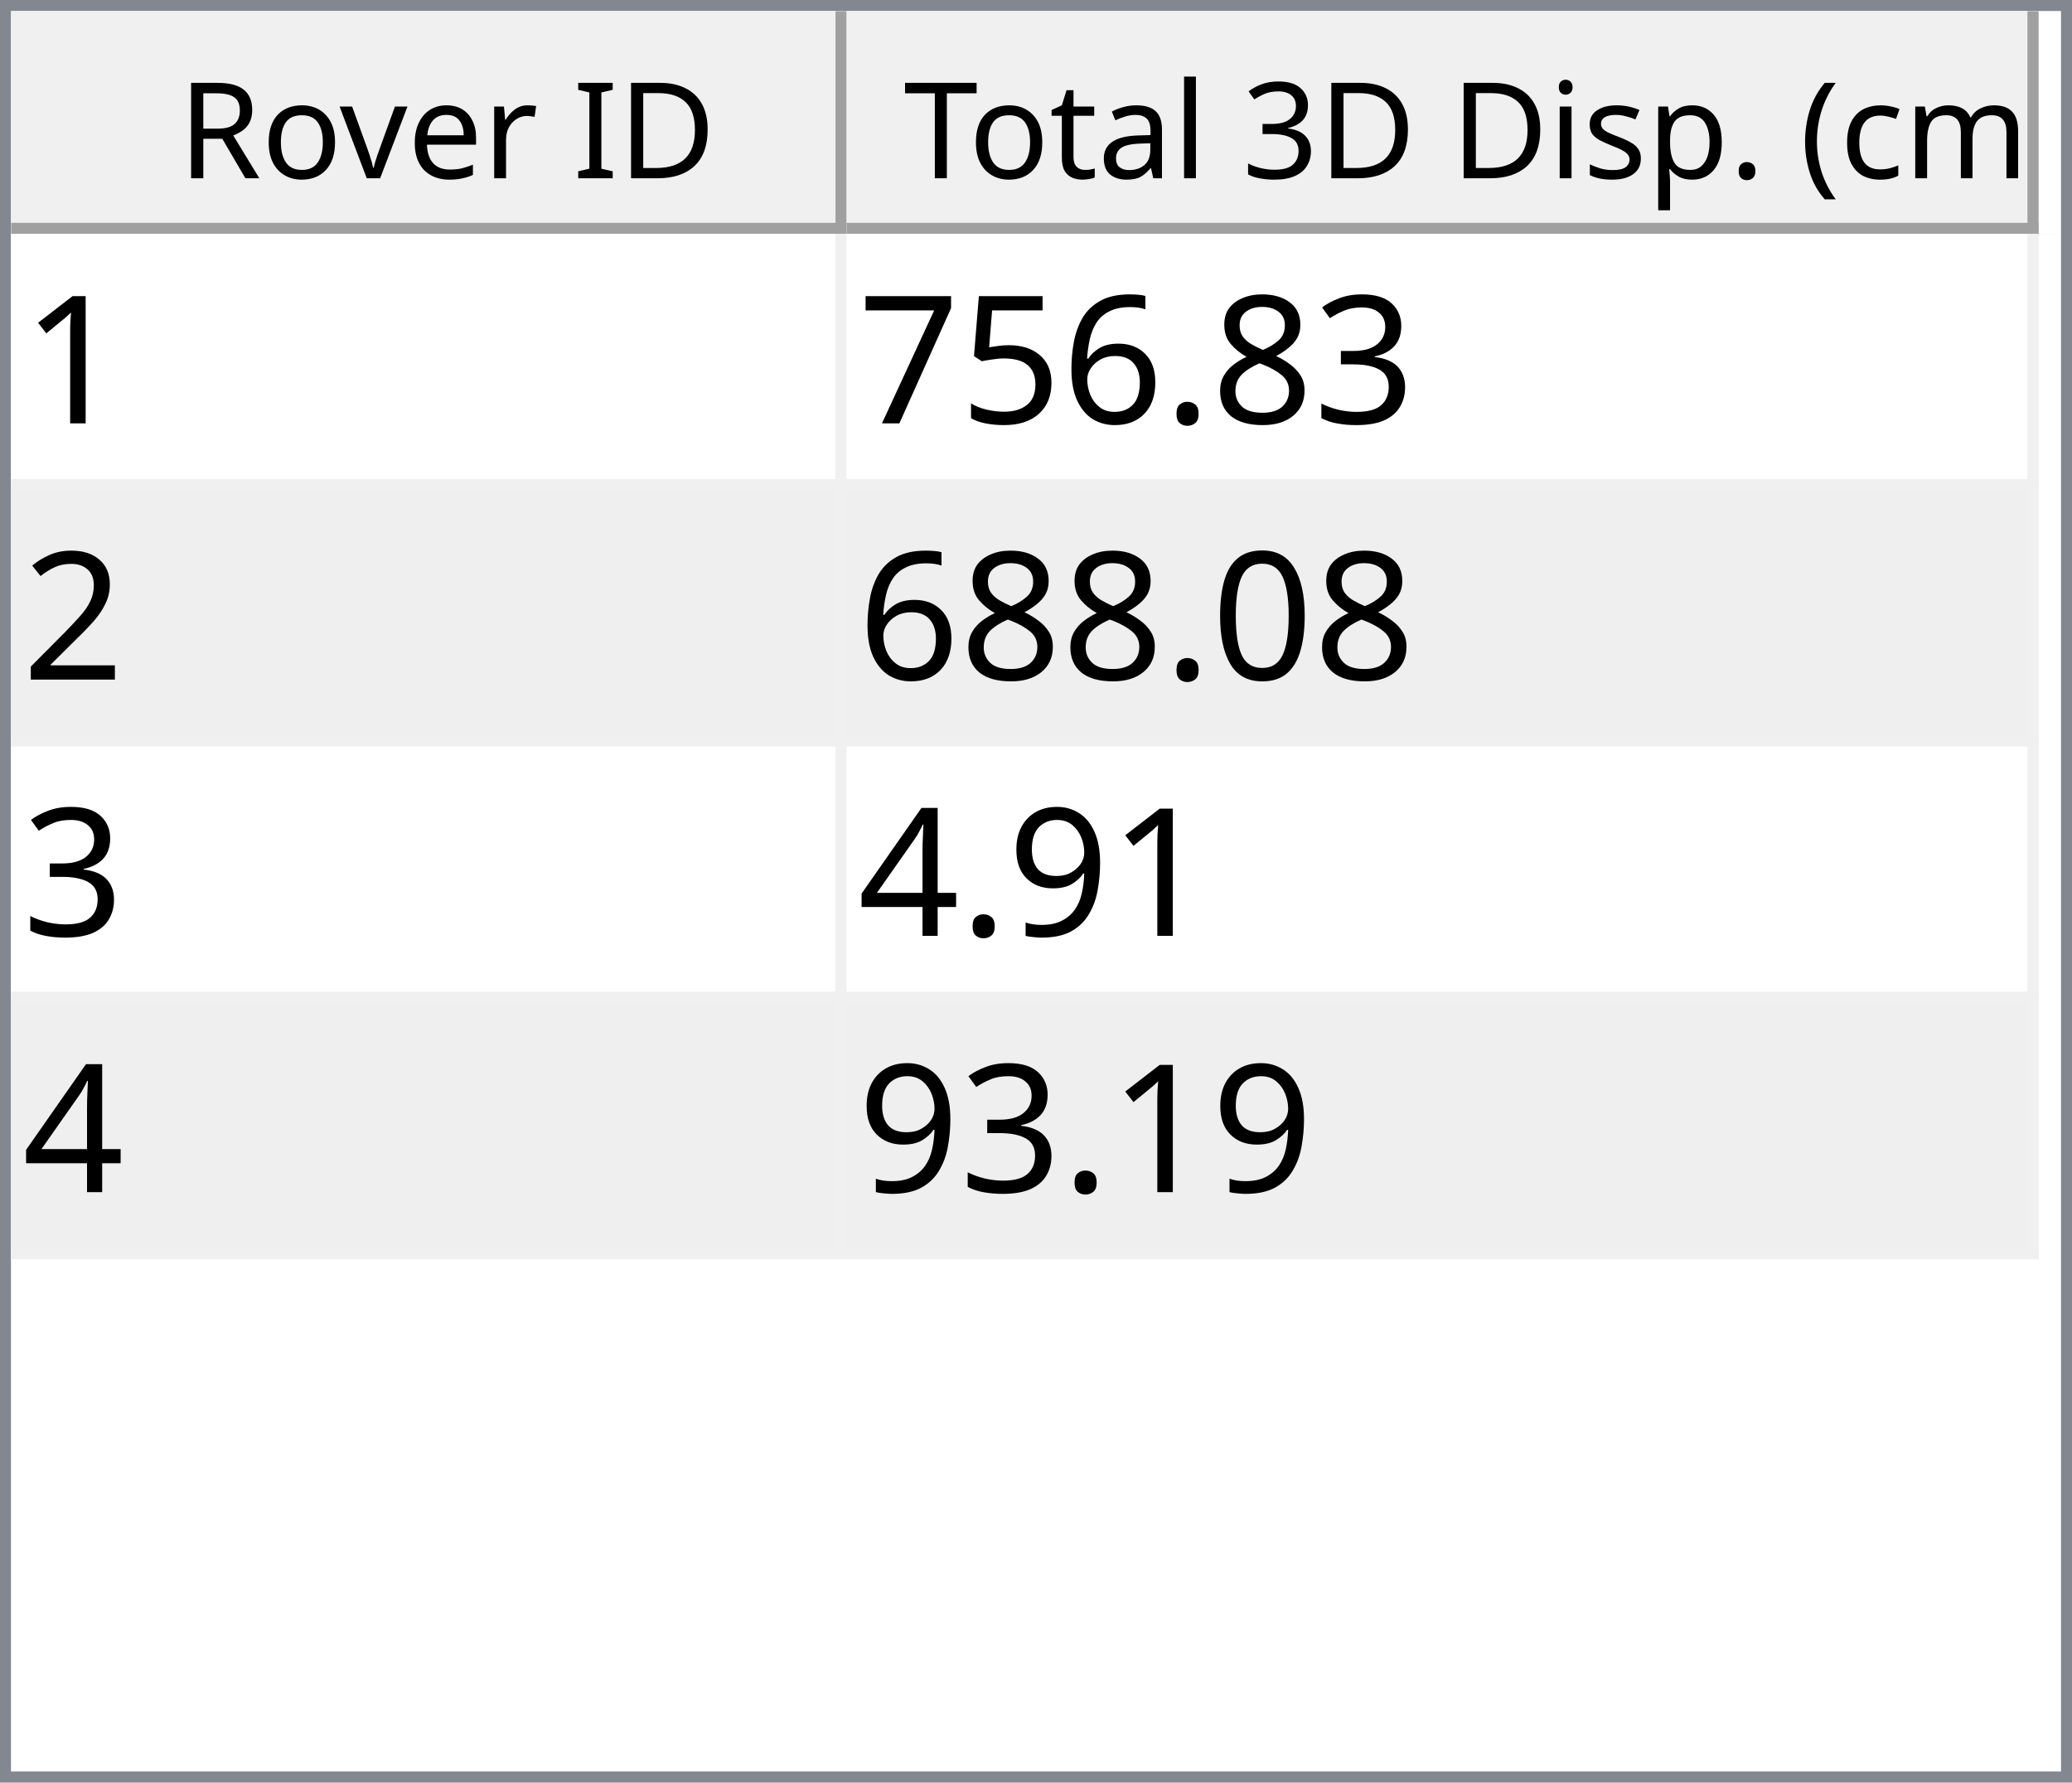
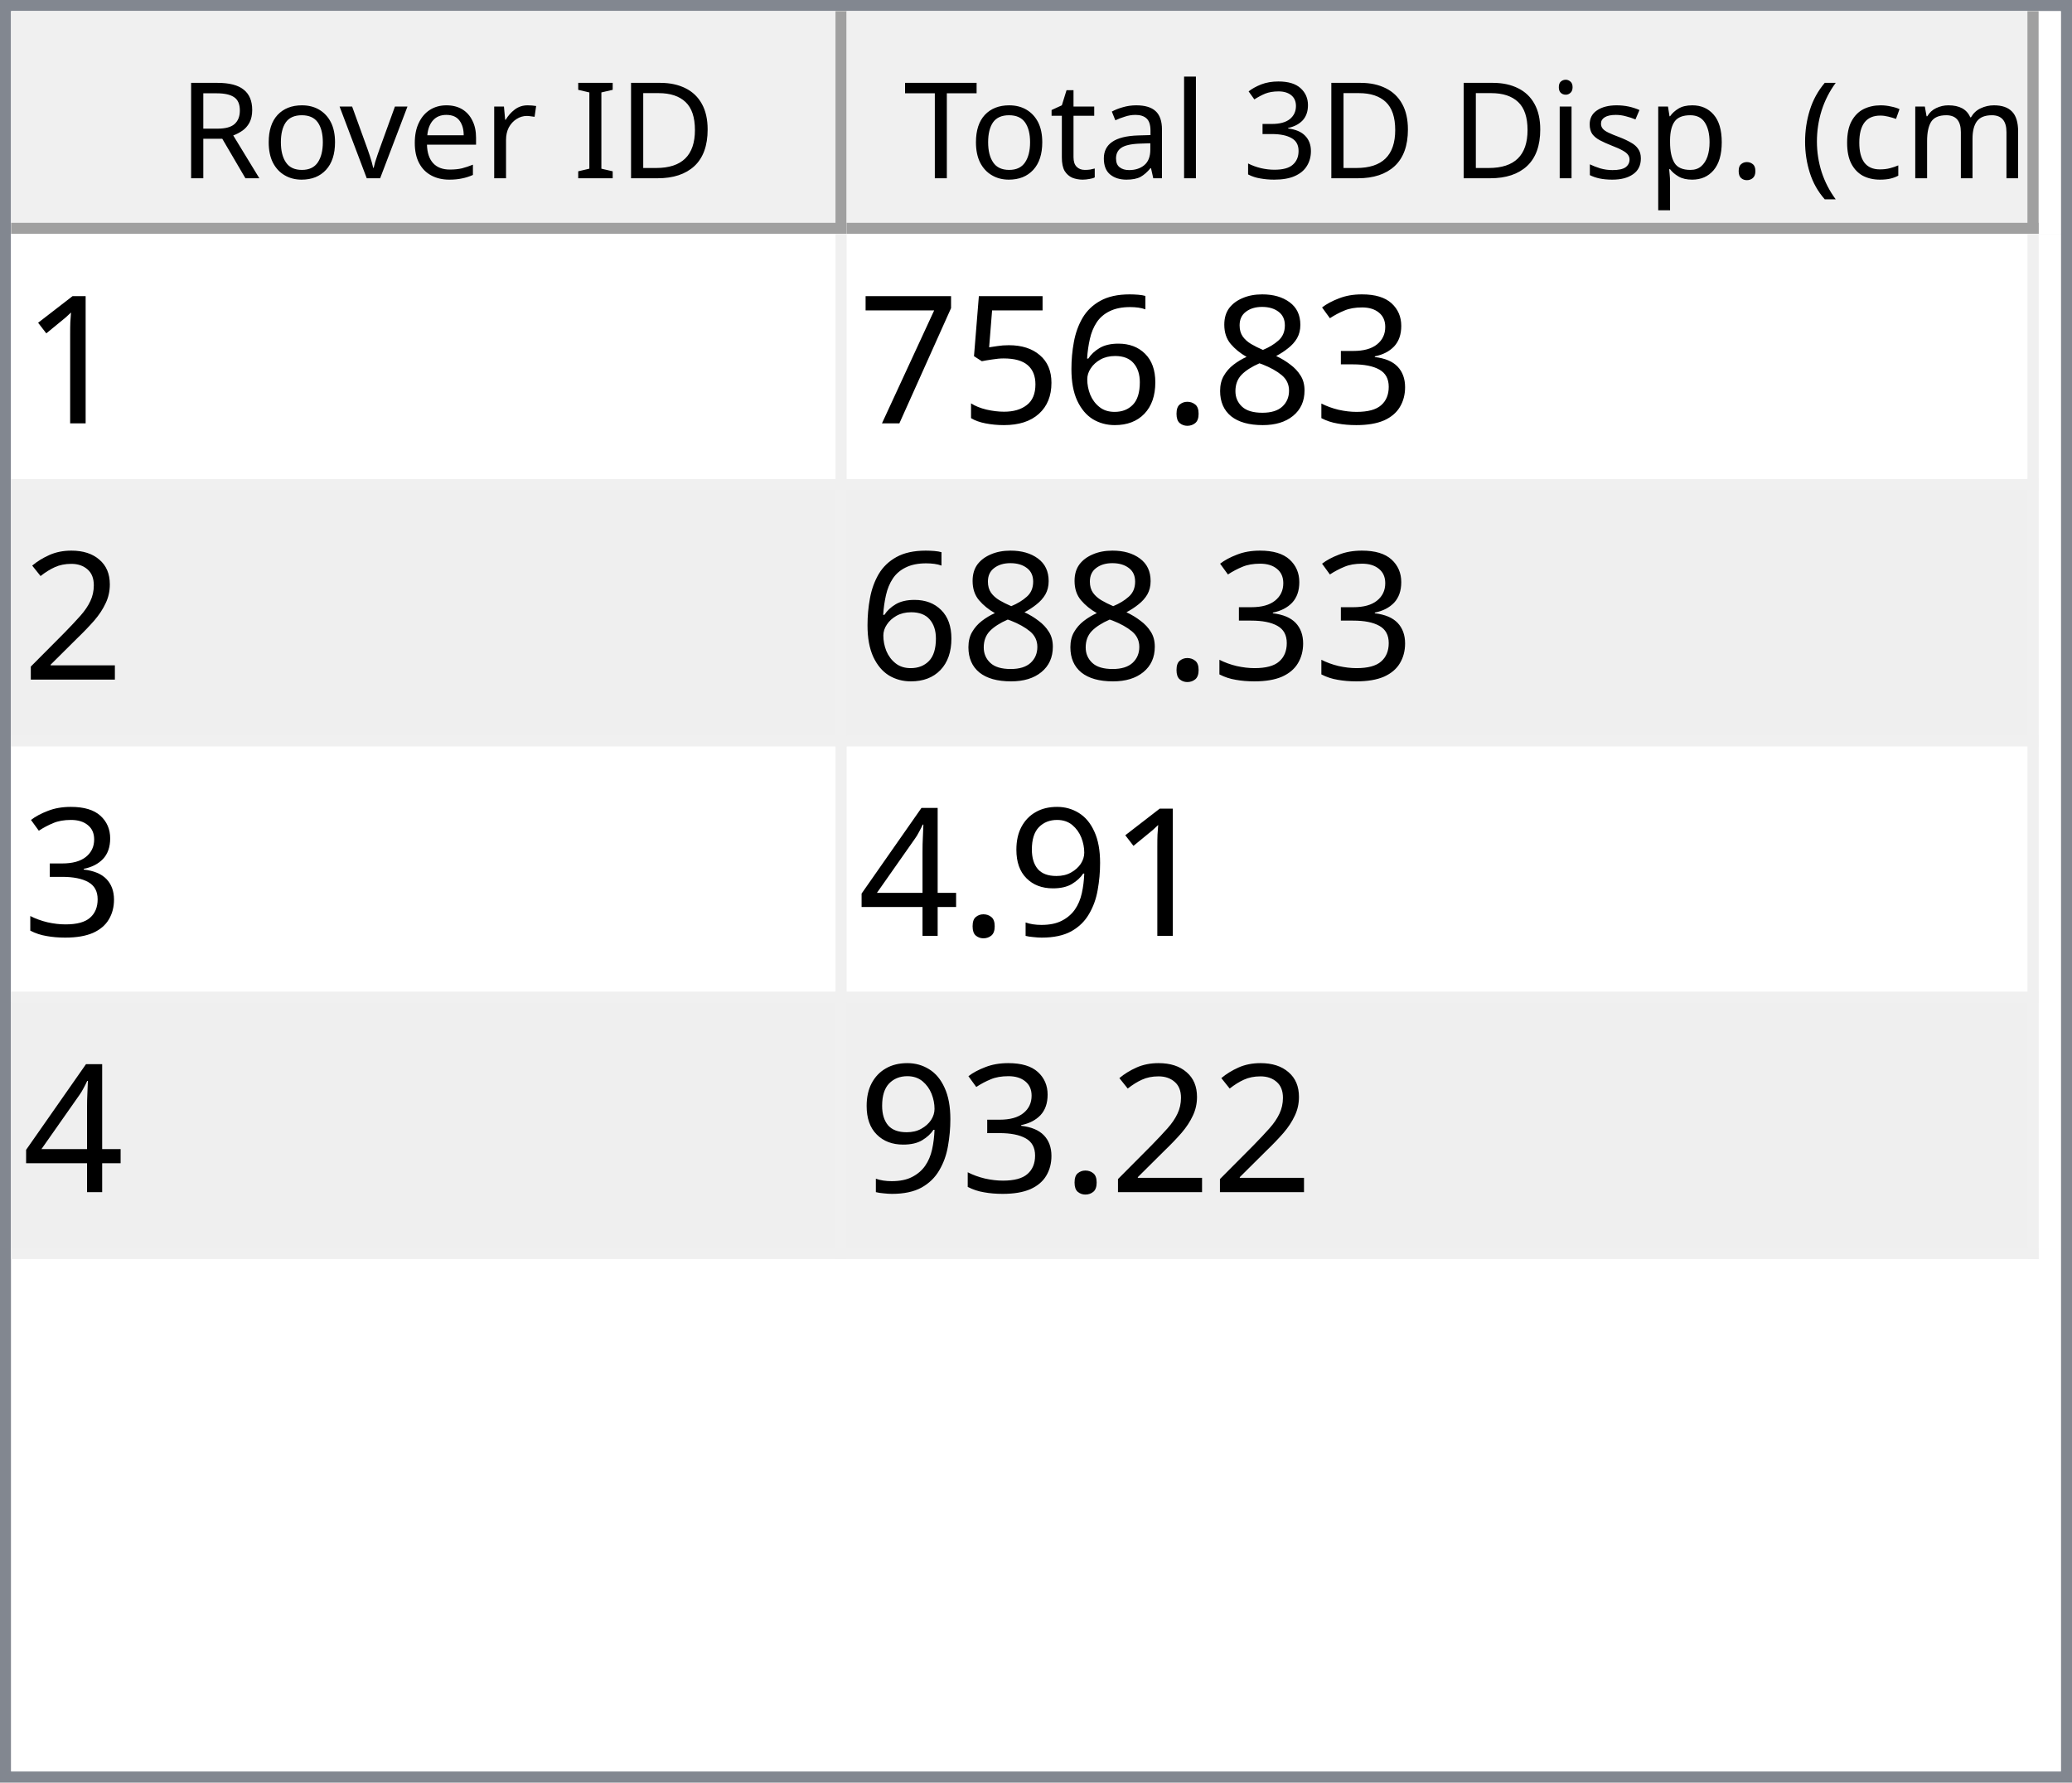
<svg xmlns="http://www.w3.org/2000/svg" style="fill-opacity:1; color-rendering:auto; color-interpolation:auto; text-rendering:auto; stroke:black; stroke-linecap:square; stroke-miterlimit:10; shape-rendering:auto; stroke-opacity:1; fill:black; stroke-dasharray:none; font-weight:normal; stroke-width:1; font-family:'Dialog'; font-style:normal; stroke-linejoin:miter; font-size:12px; stroke-dashoffset:0; image-rendering:auto;" width="186" height="160">
  <defs id="genericDefs" />
  <g>
    <defs id="defs1">
      <clipPath clipPathUnits="userSpaceOnUse" id="clipPath1">
        <path d="M0 0 L186 0 L186 160 L0 160 L0 0 Z" />
      </clipPath>
      <clipPath clipPathUnits="userSpaceOnUse" id="clipPath2">
        <path d="M0 0 L0 160 L186 160 L186 0 Z" />
      </clipPath>
      <clipPath clipPathUnits="userSpaceOnUse" id="clipPath3">
        <path d="M0 0 L0 20 L184 20 L184 0 Z" />
      </clipPath>
      <clipPath clipPathUnits="userSpaceOnUse" id="clipPath4">
        <path d="M0 0 L0 20 L75 20 L75 0 Z" />
      </clipPath>
      <clipPath clipPathUnits="userSpaceOnUse" id="clipPath5">
        <path d="M1 1 L1 19 L74 19 L74 1 Z" />
      </clipPath>
      <clipPath clipPathUnits="userSpaceOnUse" id="clipPath6">
        <path d="M0 0 L0 18 L73 18 L73 0 Z" />
      </clipPath>
      <clipPath clipPathUnits="userSpaceOnUse" id="clipPath7">
        <path d="M-0.5 -0.5 L-0.5 19.5 L74.5 19.5 L74.5 -0.5 Z" />
      </clipPath>
      <clipPath clipPathUnits="userSpaceOnUse" id="clipPath8">
        <path d="M0 0 L0 20 L107 20 L107 0 Z" />
      </clipPath>
      <clipPath clipPathUnits="userSpaceOnUse" id="clipPath9">
        <path d="M1 1 L1 19 L106 19 L106 1 Z" />
      </clipPath>
      <clipPath clipPathUnits="userSpaceOnUse" id="clipPath10">
        <path d="M0 0 L0 18 L105 18 L105 0 Z" />
      </clipPath>
      <clipPath clipPathUnits="userSpaceOnUse" id="clipPath11">
        <path d="M-0.5 -0.5 L-0.5 19.5 L106.5 19.5 L106.5 -0.5 Z" />
      </clipPath>
      <clipPath clipPathUnits="userSpaceOnUse" id="clipPath12">
        <path d="M0 0 L0 138 L184 138 L184 0 Z" />
      </clipPath>
      <clipPath clipPathUnits="userSpaceOnUse" id="clipPath13">
        <path d="M0 0 L0 92 L182 92 L182 0 Z" />
      </clipPath>
      <clipPath clipPathUnits="userSpaceOnUse" id="clipPath14">
        <path d="M-0.5 -0.5 L-0.5 91.5 L181.5 91.5 L181.5 -0.5 Z" />
      </clipPath>
      <clipPath clipPathUnits="userSpaceOnUse" id="clipPath15">
        <path d="M0 0 L0 22 L74 22 L74 0 Z" />
      </clipPath>
      <clipPath clipPathUnits="userSpaceOnUse" id="clipPath16">
        <path d="M0 0 L0 22 L106 22 L106 0 Z" />
      </clipPath>
      <font horiz-adv-x="64.551" id="font1">
        <font-face ascent="107.91" descent="25.098" units-per-em="100" style="font-style:normal; font-family:Segoe UI; font-weight:normal;" />
        <missing-glyph horiz-adv-x="64.551" d="M8.109 0 L8.109 68.266 L56.453 68.266 L56.453 0 L8.109 0 ZM15.328 7.234 L49.219 7.234 L49.219 61.031 L15.328 61.031 L15.328 7.234 Z" />
        <glyph unicode="D" horiz-adv-x="70.117" d="M9.188 0 L9.188 70.016 L28.516 70.016 Q65.531 70.016 65.531 35.891 Q65.531 19.672 55.25 9.836 Q44.969 0 27.734 0 L9.188 0 ZM17.391 62.594 L17.391 7.422 L27.828 7.422 Q41.609 7.422 49.273 14.797 Q56.938 22.172 56.938 35.688 Q56.938 62.594 28.328 62.594 L17.391 62.594 Z" />
        <glyph unicode="I" horiz-adv-x="26.611" d="M17.391 0 L9.188 0 L9.188 70.016 L17.391 70.016 L17.391 0 Z" />
        <glyph unicode=" " horiz-adv-x="27.393" d="" />
        <glyph unicode="r" horiz-adv-x="34.766" d="M34.188 41.891 Q32.078 43.5 28.125 43.5 Q23 43.5 19.555 38.672 Q16.109 33.844 16.109 25.484 L16.109 0 L8.109 0 L8.109 50 L16.109 50 L16.109 39.703 L16.312 39.703 Q18.016 44.969 21.531 47.922 Q25.047 50.875 29.391 50.875 Q32.516 50.875 34.188 50.203 L34.188 41.891 Z" />
        <glyph unicode="e" horiz-adv-x="52.295" d="M48.297 23 L12.984 23 Q13.188 14.656 17.484 10.109 Q21.781 5.562 29.297 5.562 Q37.75 5.562 44.828 11.141 L44.828 3.609 Q38.234 -1.172 27.391 -1.172 Q16.797 -1.172 10.742 5.641 Q4.688 12.453 4.688 24.812 Q4.688 36.469 11.305 43.82 Q17.922 51.172 27.734 51.172 Q37.547 51.172 42.922 44.828 Q48.297 38.484 48.297 27.203 L48.297 23 ZM40.094 29.781 Q40.047 36.719 36.75 40.578 Q33.453 44.438 27.594 44.438 Q21.922 44.438 17.969 40.383 Q14.016 36.328 13.094 29.781 L40.094 29.781 Z" />
        <glyph unicode="v" horiz-adv-x="47.9" d="M47.406 50 L27.484 0 L19.625 0 L0.688 50 L9.469 50 L22.172 13.672 Q23.578 9.672 23.922 6.688 L24.125 6.688 Q24.609 10.453 25.688 13.484 L38.969 50 L47.406 50 Z" />
        <glyph unicode="o" horiz-adv-x="58.594" d="M29 -1.172 Q17.922 -1.172 11.305 5.836 Q4.688 12.844 4.688 24.422 Q4.688 37.016 11.57 44.094 Q18.453 51.172 30.172 51.172 Q41.359 51.172 47.633 44.289 Q53.906 37.406 53.906 25.203 Q53.906 13.234 47.141 6.031 Q40.375 -1.172 29 -1.172 ZM29.594 44.438 Q21.875 44.438 17.383 39.188 Q12.891 33.938 12.891 24.703 Q12.891 15.828 17.43 10.695 Q21.969 5.562 29.594 5.562 Q37.359 5.562 41.531 10.594 Q45.703 15.625 45.703 24.906 Q45.703 34.281 41.531 39.359 Q37.359 44.438 29.594 44.438 Z" />
        <glyph unicode="R" horiz-adv-x="59.814" d="M59.375 0 L49.609 0 L37.891 19.625 Q36.281 22.359 34.766 24.289 Q33.25 26.219 31.664 27.438 Q30.078 28.656 28.25 29.219 Q26.422 29.781 24.125 29.781 L17.391 29.781 L17.391 0 L9.188 0 L9.188 70.016 L30.078 70.016 Q34.672 70.016 38.555 68.867 Q42.438 67.719 45.289 65.375 Q48.141 63.031 49.758 59.547 Q51.375 56.062 51.375 51.375 Q51.375 47.703 50.273 44.656 Q49.172 41.609 47.148 39.211 Q45.125 36.812 42.266 35.133 Q39.406 33.453 35.844 32.516 L35.844 32.328 Q37.594 31.547 38.891 30.547 Q40.188 29.547 41.359 28.18 Q42.531 26.812 43.68 25.078 Q44.828 23.344 46.234 21.047 L59.375 0 ZM17.391 62.594 L17.391 37.203 L28.516 37.203 Q31.594 37.203 34.203 38.133 Q36.812 39.062 38.719 40.797 Q40.625 42.531 41.703 45.047 Q42.781 47.562 42.781 50.688 Q42.781 56.297 39.141 59.445 Q35.5 62.594 28.609 62.594 L17.391 62.594 Z" />
        <glyph unicode=")" horiz-adv-x="30.176" d="M8.297 -15.922 L1.172 -15.922 Q16.406 2.344 16.406 26.812 Q16.406 51.469 1.078 70.016 L8.297 70.016 Q23.531 52.156 23.531 26.703 Q23.531 1.375 8.297 -15.922 Z" />
        <glyph unicode="m" horiz-adv-x="86.133" d="M79.109 0 L71.094 0 L71.094 28.719 Q71.094 37.016 68.531 40.727 Q65.969 44.438 59.906 44.438 Q54.781 44.438 51.195 39.75 Q47.609 35.062 47.609 28.516 L47.609 0 L39.594 0 L39.594 29.688 Q39.594 44.438 28.219 44.438 Q22.953 44.438 19.531 40.016 Q16.109 35.594 16.109 28.516 L16.109 0 L8.109 0 L8.109 50 L16.109 50 L16.109 42.094 L16.312 42.094 Q21.625 51.172 31.844 51.172 Q36.969 51.172 40.773 48.312 Q44.578 45.453 46 40.828 Q51.562 51.172 62.594 51.172 Q79.109 51.172 79.109 30.812 L79.109 0 Z" />
        <glyph unicode="c" horiz-adv-x="46.191" d="M42.188 2.297 Q36.422 -1.172 28.516 -1.172 Q17.828 -1.172 11.258 5.789 Q4.688 12.75 4.688 23.828 Q4.688 36.188 11.766 43.68 Q18.844 51.172 30.672 51.172 Q37.25 51.172 42.281 48.734 L42.281 40.531 Q36.719 44.438 30.375 44.438 Q22.703 44.438 17.797 38.945 Q12.891 33.453 12.891 24.516 Q12.891 15.719 17.508 10.641 Q22.125 5.562 29.891 5.562 Q36.422 5.562 42.188 9.906 L42.188 2.297 Z" />
        <glyph unicode="(" horiz-adv-x="30.176" d="M29.109 -15.922 L21.969 -15.922 Q6.844 1.375 6.844 26.703 Q6.844 52.156 21.969 70.016 L29.203 70.016 Q13.875 51.469 13.875 26.812 Q13.875 2.344 29.109 -15.922 Z" />
        <glyph unicode="." horiz-adv-x="21.68" d="M10.891 -1.078 Q8.641 -1.078 7.055 0.539 Q5.469 2.156 5.469 4.391 Q5.469 6.641 7.055 8.273 Q8.641 9.906 10.891 9.906 Q13.188 9.906 14.797 8.273 Q16.406 6.641 16.406 4.391 Q16.406 2.156 14.797 0.539 Q13.188 -1.078 10.891 -1.078 Z" />
        <glyph unicode="p" horiz-adv-x="58.789" d="M16.312 7.234 L16.109 7.234 L16.109 -23 L8.109 -23 L8.109 50 L16.109 50 L16.109 41.219 L16.312 41.219 Q22.219 51.172 33.594 51.172 Q43.266 51.172 48.688 44.461 Q54.109 37.75 54.109 26.469 Q54.109 13.922 48 6.375 Q41.891 -1.172 31.297 -1.172 Q21.578 -1.172 16.312 7.234 ZM16.109 27.391 L16.109 20.406 Q16.109 14.203 20.141 9.883 Q24.172 5.562 30.375 5.562 Q37.641 5.562 41.773 11.133 Q45.906 16.703 45.906 26.609 Q45.906 34.969 42.047 39.703 Q38.188 44.438 31.594 44.438 Q24.609 44.438 20.359 39.578 Q16.109 34.719 16.109 27.391 Z" />
        <glyph unicode="s" horiz-adv-x="42.432" d="M5.078 1.812 L5.078 10.406 Q11.625 5.562 19.484 5.562 Q30.031 5.562 30.031 12.594 Q30.031 14.594 29.125 15.992 Q28.219 17.391 26.68 18.461 Q25.141 19.531 23.07 20.383 Q21 21.234 18.609 22.172 Q15.281 23.484 12.766 24.828 Q10.25 26.172 8.57 27.859 Q6.891 29.547 6.031 31.695 Q5.172 33.844 5.172 36.719 Q5.172 40.234 6.789 42.945 Q8.406 45.656 11.086 47.484 Q13.766 49.312 17.211 50.242 Q20.656 51.172 24.312 51.172 Q30.812 51.172 35.938 48.922 L35.938 40.828 Q30.422 44.438 23.25 44.438 Q21 44.438 19.195 43.922 Q17.391 43.406 16.094 42.477 Q14.797 41.547 14.086 40.258 Q13.375 38.969 13.375 37.406 Q13.375 35.453 14.086 34.133 Q14.797 32.812 16.164 31.789 Q17.531 30.766 19.484 29.938 Q21.438 29.109 23.922 28.125 Q27.25 26.859 29.883 25.516 Q32.516 24.172 34.375 22.484 Q36.234 20.797 37.234 18.602 Q38.234 16.406 38.234 13.375 Q38.234 9.672 36.602 6.938 Q34.969 4.203 32.234 2.398 Q29.5 0.594 25.93 -0.289 Q22.359 -1.172 18.453 -1.172 Q10.75 -1.172 5.078 1.812 Z" />
        <glyph unicode="i" horiz-adv-x="24.219" d="M12.203 62.703 Q10.062 62.703 8.547 64.164 Q7.031 65.625 7.031 67.875 Q7.031 70.125 8.547 71.609 Q10.062 73.094 12.203 73.094 Q14.406 73.094 15.945 71.609 Q17.484 70.125 17.484 67.875 Q17.484 65.719 15.945 64.211 Q14.406 62.703 12.203 62.703 ZM16.109 0 L8.109 0 L8.109 50 L16.109 50 L16.109 0 Z" />
        <glyph unicode="3" horiz-adv-x="53.906" d="M46.531 19.828 Q46.531 15.094 44.75 11.211 Q42.969 7.328 39.719 4.57 Q36.469 1.812 31.93 0.297 Q27.391 -1.219 21.922 -1.219 Q11.922 -1.219 6 2.594 L6 11.188 Q13.094 5.609 22.219 5.609 Q25.875 5.609 28.828 6.539 Q31.781 7.469 33.906 9.227 Q36.031 10.984 37.18 13.477 Q38.328 15.969 38.328 19.094 Q38.328 32.812 18.797 32.812 L12.984 32.812 L12.984 39.594 L18.5 39.594 Q35.797 39.594 35.797 52.484 Q35.797 64.406 22.609 64.406 Q15.188 64.406 8.688 59.422 L8.688 67.188 Q15.375 71.188 24.609 71.188 Q29 71.188 32.57 69.969 Q36.141 68.75 38.68 66.555 Q41.219 64.359 42.609 61.281 Q44 58.203 44 54.5 Q44 40.672 30.031 36.719 L30.031 36.531 Q33.594 36.141 36.625 34.797 Q39.656 33.453 41.852 31.305 Q44.047 29.156 45.289 26.25 Q46.531 23.344 46.531 19.828 Z" />
        <glyph unicode="l" horiz-adv-x="24.219" d="M16.109 0 L8.109 0 L8.109 74.031 L16.109 74.031 L16.109 0 Z" />
        <glyph unicode="a" horiz-adv-x="50.879" d="M43.891 0 L35.891 0 L35.891 7.812 L35.688 7.812 Q30.469 -1.172 20.312 -1.172 Q12.844 -1.172 8.617 2.781 Q4.391 6.734 4.391 13.281 Q4.391 27.297 20.906 29.594 L35.891 31.688 Q35.891 44.438 25.594 44.438 Q16.547 44.438 9.281 38.281 L9.281 46.484 Q16.656 51.172 26.266 51.172 Q43.891 51.172 43.891 32.516 L43.891 0 ZM35.891 25.297 L23.828 23.641 Q18.266 22.859 15.43 20.875 Q12.594 18.891 12.594 13.875 Q12.594 10.203 15.211 7.883 Q17.828 5.562 22.172 5.562 Q28.125 5.562 32.008 9.742 Q35.891 13.922 35.891 20.312 L35.891 25.297 Z" />
        <glyph unicode="t" horiz-adv-x="33.887" d="M31.297 0.484 Q28.469 -1.078 23.828 -1.078 Q10.688 -1.078 10.688 13.578 L10.688 43.172 L2.094 43.172 L2.094 50 L10.688 50 L10.688 62.203 L18.703 64.797 L18.703 50 L31.297 50 L31.297 43.172 L18.703 43.172 L18.703 14.984 Q18.703 9.969 20.414 7.82 Q22.125 5.672 26.078 5.672 Q29.109 5.672 31.297 7.328 L31.297 0.484 Z" />
        <glyph unicode="T" horiz-adv-x="52.393" d="M50.594 62.594 L30.375 62.594 L30.375 0 L22.172 0 L22.172 62.594 L2 62.594 L2 70.016 L50.594 70.016 L50.594 62.594 Z" />
      </font>
      <font horiz-adv-x="75.0" id="font2">
        <font-face ascent="100.537" descent="21.973" units-per-em="100" style="font-style:normal; font-family:sans-serif; font-weight:normal;" />
        <missing-glyph horiz-adv-x="75.0" d="M12.5 0 L12.5 62.5 L62.5 62.5 L62.5 0 L12.5 0 ZM14.062 1.562 L60.938 1.562 L60.938 60.938 L14.062 60.938 L14.062 1.562 Z" />
        <glyph unicode="1" horiz-adv-x="55.615" d="M37.25 0 L28.469 0 L28.469 56 Q25.297 52.984 20.141 49.953 Q14.984 46.922 10.891 45.406 L10.891 53.906 Q18.266 57.375 23.781 62.305 Q29.297 67.234 31.594 71.875 L37.25 71.875 L37.25 0 Z" />
        <glyph unicode="3" horiz-adv-x="55.615" d="M4.203 18.891 L12.984 20.062 Q14.5 12.594 18.141 9.297 Q21.781 6 27 6 Q33.203 6 37.477 10.297 Q41.75 14.594 41.75 20.953 Q41.75 27 37.797 30.93 Q33.844 34.859 27.734 34.859 Q25.25 34.859 21.531 33.891 L22.516 41.609 Q23.391 41.5 23.922 41.5 Q29.547 41.5 34.039 44.43 Q38.531 47.359 38.531 53.469 Q38.531 58.297 35.258 61.477 Q31.984 64.656 26.812 64.656 Q21.688 64.656 18.266 61.43 Q14.844 58.203 13.875 51.766 L5.078 53.328 Q6.688 62.156 12.398 67.016 Q18.109 71.875 26.609 71.875 Q32.469 71.875 37.398 69.359 Q42.328 66.844 44.945 62.5 Q47.562 58.156 47.562 53.266 Q47.562 48.641 45.07 44.828 Q42.578 41.016 37.703 38.766 Q44.047 37.312 47.562 32.695 Q51.078 28.078 51.078 21.141 Q51.078 11.766 44.242 5.25 Q37.406 -1.266 26.953 -1.266 Q17.531 -1.266 11.305 4.352 Q5.078 9.969 4.203 18.891 Z" />
        <glyph unicode="8" horiz-adv-x="55.615" d="M17.672 38.812 Q12.203 40.828 9.57 44.539 Q6.938 48.25 6.938 53.422 Q6.938 61.234 12.555 66.555 Q18.172 71.875 27.484 71.875 Q36.859 71.875 42.578 66.43 Q48.297 60.984 48.297 53.172 Q48.297 48.188 45.68 44.508 Q43.062 40.828 37.75 38.812 Q44.344 36.672 47.781 31.883 Q51.219 27.094 51.219 20.453 Q51.219 11.281 44.727 5.031 Q38.234 -1.219 27.641 -1.219 Q17.047 -1.219 10.547 5.055 Q4.047 11.328 4.047 20.703 Q4.047 27.688 7.594 32.398 Q11.141 37.109 17.672 38.812 ZM15.922 53.719 Q15.922 48.641 19.195 45.414 Q22.469 42.188 27.688 42.188 Q32.766 42.188 36.016 45.383 Q39.266 48.578 39.266 53.219 Q39.266 58.062 35.914 61.359 Q32.562 64.656 27.594 64.656 Q22.562 64.656 19.242 61.43 Q15.922 58.203 15.922 53.719 ZM13.094 20.656 Q13.094 16.891 14.875 13.375 Q16.656 9.859 20.172 7.93 Q23.688 6 27.734 6 Q34.031 6 38.133 10.055 Q42.234 14.109 42.234 20.359 Q42.234 26.703 38.016 30.859 Q33.797 35.016 27.438 35.016 Q21.234 35.016 17.164 30.914 Q13.094 26.812 13.094 20.656 Z" />
        <glyph unicode="." horiz-adv-x="27.783" d="M9.078 0 L9.078 10.016 L19.094 10.016 L19.094 0 L9.078 0 Z" />
        <glyph unicode="6" horiz-adv-x="55.615" d="M49.75 54.047 L41.016 53.375 Q39.844 58.547 37.703 60.891 Q34.125 64.656 28.906 64.656 Q24.703 64.656 21.531 62.312 Q17.391 59.281 14.992 53.469 Q12.594 47.656 12.5 36.922 Q15.672 41.75 20.266 44.094 Q24.859 46.438 29.891 46.438 Q38.672 46.438 44.852 39.969 Q51.031 33.5 51.031 23.25 Q51.031 16.5 48.125 10.719 Q45.219 4.938 40.141 1.859 Q35.062 -1.219 28.609 -1.219 Q17.625 -1.219 10.695 6.859 Q3.766 14.938 3.766 33.5 Q3.766 54.25 11.422 63.672 Q18.109 71.875 29.438 71.875 Q37.891 71.875 43.289 67.141 Q48.688 62.406 49.75 54.047 ZM13.875 23.188 Q13.875 18.656 15.797 14.508 Q17.719 10.359 21.188 8.18 Q24.656 6 28.469 6 Q34.031 6 38.039 10.492 Q42.047 14.984 42.047 22.703 Q42.047 30.125 38.086 34.398 Q34.125 38.672 28.125 38.672 Q22.172 38.672 18.023 34.398 Q13.875 30.125 13.875 23.188 Z" />
        <glyph unicode="5" horiz-adv-x="55.615" d="M4.156 18.75 L13.375 19.531 Q14.406 12.797 18.141 9.398 Q21.875 6 27.156 6 Q33.5 6 37.891 10.789 Q42.281 15.578 42.281 23.484 Q42.281 31 38.062 35.352 Q33.844 39.703 27 39.703 Q22.75 39.703 19.336 37.773 Q15.922 35.844 13.969 32.766 L5.719 33.844 L12.641 70.609 L48.25 70.609 L48.25 62.203 L19.672 62.203 L15.828 42.969 Q22.266 47.469 29.344 47.469 Q38.719 47.469 45.164 40.969 Q51.609 34.469 51.609 24.266 Q51.609 14.547 45.953 7.469 Q39.062 -1.219 27.156 -1.219 Q17.391 -1.219 11.211 4.25 Q5.031 9.719 4.156 18.75 Z" />
        <glyph unicode="7" horiz-adv-x="55.615" d="M4.734 62.203 L4.734 70.656 L51.078 70.656 L51.078 63.812 Q44.234 56.547 37.523 44.484 Q30.812 32.422 27.156 19.672 Q24.516 10.688 23.781 0 L14.75 0 Q14.891 8.453 18.062 20.414 Q21.234 32.375 27.172 43.484 Q33.109 54.594 39.797 62.203 L4.734 62.203 Z" />
        <glyph unicode="2" horiz-adv-x="55.615" d="M50.344 8.453 L50.344 0 L3.031 0 Q2.938 3.172 4.047 6.109 Q5.859 10.938 9.836 15.625 Q13.812 20.312 21.344 26.469 Q33.016 36.031 37.117 41.625 Q41.219 47.219 41.219 52.203 Q41.219 57.422 37.477 61.008 Q33.734 64.594 27.734 64.594 Q21.391 64.594 17.578 60.789 Q13.766 56.984 13.719 50.25 L4.688 51.172 Q5.609 61.281 11.664 66.578 Q17.719 71.875 27.938 71.875 Q38.234 71.875 44.242 66.164 Q50.25 60.453 50.25 52 Q50.25 47.703 48.492 43.555 Q46.734 39.406 42.656 34.812 Q38.578 30.219 29.109 22.219 Q21.188 15.578 18.945 13.211 Q16.703 10.844 15.234 8.453 L50.344 8.453 Z" />
-         <glyph unicode="0" horiz-adv-x="55.615" d="M4.156 35.297 Q4.156 48 6.766 55.742 Q9.375 63.484 14.523 67.68 Q19.672 71.875 27.484 71.875 Q33.25 71.875 37.594 69.555 Q41.938 67.234 44.773 62.867 Q47.609 58.5 49.219 52.227 Q50.828 45.953 50.828 35.297 Q50.828 22.703 48.242 14.969 Q45.656 7.234 40.508 3.008 Q35.359 -1.219 27.484 -1.219 Q17.141 -1.219 11.234 6.203 Q4.156 15.141 4.156 35.297 ZM13.188 35.297 Q13.188 17.672 17.312 11.836 Q21.438 6 27.484 6 Q33.547 6 37.672 11.859 Q41.797 17.719 41.797 35.297 Q41.797 52.984 37.672 58.789 Q33.547 64.594 27.391 64.594 Q21.344 64.594 17.719 59.469 Q13.188 52.938 13.188 35.297 Z" />
        <glyph unicode="9" horiz-adv-x="55.615" d="M5.469 16.547 L13.922 17.328 Q14.984 11.375 18.016 8.688 Q21.047 6 25.781 6 Q29.828 6 32.883 7.859 Q35.938 9.719 37.891 12.82 Q39.844 15.922 41.164 21.195 Q42.484 26.469 42.484 31.938 Q42.484 32.516 42.438 33.688 Q39.797 29.5 35.234 26.883 Q30.672 24.266 25.344 24.266 Q16.453 24.266 10.305 30.711 Q4.156 37.156 4.156 47.703 Q4.156 58.594 10.578 65.234 Q17 71.875 26.656 71.875 Q33.641 71.875 39.43 68.117 Q45.219 64.359 48.219 57.398 Q51.219 50.438 51.219 37.25 Q51.219 23.531 48.242 15.406 Q45.266 7.281 39.383 3.031 Q33.5 -1.219 25.594 -1.219 Q17.188 -1.219 11.867 3.445 Q6.547 8.109 5.469 16.547 ZM41.453 48.141 Q41.453 55.719 37.43 60.156 Q33.406 64.594 27.734 64.594 Q21.875 64.594 17.531 59.812 Q13.188 55.031 13.188 47.406 Q13.188 40.578 17.312 36.305 Q21.438 32.031 27.484 32.031 Q33.594 32.031 37.523 36.305 Q41.453 40.578 41.453 48.141 Z" />
        <glyph unicode="4" horiz-adv-x="55.615" d="M32.328 0 L32.328 17.141 L1.266 17.141 L1.266 25.203 L33.938 71.578 L41.109 71.578 L41.109 25.203 L50.781 25.203 L50.781 17.141 L41.109 17.141 L41.109 0 L32.328 0 ZM32.328 25.203 L32.328 57.469 L9.906 25.203 L32.328 25.203 Z" />
      </font>
    </defs>
    <g style="fill:white; stroke:white;">
      <rect x="0" y="0" width="186" style="clip-path:url(#clipPath1); stroke:none;" height="160" />
    </g>
    <g style="fill:white; text-rendering:optimizeSpeed; color-rendering:optimizeSpeed; image-rendering:optimizeSpeed; shape-rendering:crispEdges; stroke:white; color-interpolation:sRGB;">
      <rect x="0" width="186" height="160" y="0" style="stroke:none;" />
      <path style="stroke:none;" d="M0 160 L186 160 L186 0 L0 0 Z" />
    </g>
    <g style="fill:rgb(240,240,240); font-family:'Segoe UI'; stroke:rgb(240,240,240);">
      <rect x="0" y="0" width="186" style="clip-path:url(#clipPath2); stroke:none;" height="160" />
    </g>
    <g style="fill:rgb(130,135,144); font-family:'Segoe UI'; stroke:rgb(130,135,144);">
      <path d="M0 0 L186 0 L186 160 L0 160 L0 0 ZM1 1 L185 1 L185 159 L1 159 L1 1 Z" style="fill-rule:evenodd; clip-path:url(#clipPath2); stroke:none;" />
    </g>
    <g style="fill:white; font-family:'Segoe UI'; stroke:white;" transform="translate(1,1)">
      <rect x="0" y="0" width="184" style="clip-path:url(#clipPath3); stroke:none;" height="20" />
    </g>
    <g style="fill:rgb(240,240,240); font-family:'Segoe UI'; stroke:rgb(240,240,240);" transform="translate(1,1)">
      <rect x="0" y="0" width="75" style="clip-path:url(#clipPath4); stroke:none;" height="20" />
    </g>
    <g style="font-family:'Segoe UI';" transform="translate(2,2)">
      <text x="14" xml:space="preserve" y="14" style="clip-path:url(#clipPath6); stroke:none;">Rover ID</text>
    </g>
    <g style="fill:rgb(160,160,160); font-family:'Segoe UI'; stroke:rgb(160,160,160); stroke-linejoin:bevel;" transform="translate(1.5,1.5)">
      <line x1="74" x2="74" y1="0" style="fill:none; clip-path:url(#clipPath7);" y2="19" />
    </g>
    <g style="fill:rgb(160,160,160); font-family:'Segoe UI'; stroke:rgb(160,160,160); stroke-linejoin:bevel;" transform="matrix(1,0,0,1,1,1) translate(0.5,0.5)">
      <line x1="0" x2="74" y1="19" style="fill:none; clip-path:url(#clipPath7);" y2="19" />
    </g>
    <g style="fill:rgb(240,240,240); font-family:'Segoe UI'; stroke:rgb(240,240,240);" transform="translate(76,1)">
      <rect x="0" y="0" width="107" style="clip-path:url(#clipPath8); stroke:none;" height="20" />
    </g>
    <g style="font-family:'Segoe UI';" transform="translate(77,2)">
      <text x="1" xml:space="preserve" y="14" style="clip-path:url(#clipPath10); stroke:none;"> Total 3D Disp. (cm)</text>
    </g>
    <g style="fill:rgb(160,160,160); font-family:'Segoe UI'; stroke:rgb(160,160,160); stroke-linejoin:bevel;" transform="translate(76.5,1.5)">
      <line x1="106" x2="106" y1="0" style="fill:none; clip-path:url(#clipPath11);" y2="19" />
    </g>
    <g style="fill:rgb(160,160,160); font-family:'Segoe UI'; stroke:rgb(160,160,160); stroke-linejoin:bevel;" transform="matrix(1,0,0,1,76,1) translate(0.5,0.5)">
      <line x1="0" x2="106" y1="19" style="fill:none; clip-path:url(#clipPath11);" y2="19" />
    </g>
    <g style="fill:white; font-family:'Segoe UI'; stroke:white;" transform="translate(1,21)">
      <rect x="0" y="0" width="184" style="clip-path:url(#clipPath12); stroke:none;" height="138" />
    </g>
    <g style="fill:rgb(240,240,240); font-size:16px; font-family:sans-serif; stroke:rgb(240,240,240);" transform="translate(1,21)">
      <rect x="0" y="0" width="182" style="clip-path:url(#clipPath13); stroke:none;" height="92" />
      <line transform="translate(0.5,0.5)" x1="0" x2="181" y1="22" style="clip-path:url(#clipPath14); fill:none; stroke-linejoin:bevel;" y2="22" />
    </g>
    <g transform="matrix(1,0,0,1,1,21) translate(0.5,0.5)" style="fill:rgb(240,240,240); font-size:16px; font-family:sans-serif; stroke:rgb(240,240,240); stroke-linejoin:bevel;">
      <line x1="0" x2="181" y1="45" style="fill:none; clip-path:url(#clipPath14);" y2="45" />
    </g>
    <g transform="matrix(1,0,0,1,1,21) translate(0.5,0.5)" style="fill:rgb(240,240,240); font-size:16px; font-family:sans-serif; stroke:rgb(240,240,240); stroke-linejoin:bevel;">
      <line x1="0" x2="181" y1="68" style="fill:none; clip-path:url(#clipPath14);" y2="68" />
    </g>
    <g transform="matrix(1,0,0,1,1,21) translate(0.5,0.5)" style="fill:rgb(240,240,240); font-size:16px; font-family:sans-serif; stroke:rgb(240,240,240); stroke-linejoin:bevel;">
      <line x1="0" x2="181" y1="91" style="fill:none; clip-path:url(#clipPath14);" y2="91" />
    </g>
    <g transform="matrix(1,0,0,1,1,21) translate(0.5,0.5)" style="fill:rgb(240,240,240); font-size:16px; font-family:sans-serif; stroke:rgb(240,240,240); stroke-linejoin:bevel;">
      <line x1="74" x2="74" y1="0" style="fill:none; clip-path:url(#clipPath14);" y2="91" />
    </g>
    <g transform="matrix(1,0,0,1,1,21) translate(0.5,0.5)" style="fill:rgb(240,240,240); font-size:16px; font-family:sans-serif; stroke:rgb(240,240,240); stroke-linejoin:bevel;">
      <line x1="181" x2="181" y1="0" style="fill:none; clip-path:url(#clipPath14);" y2="91" />
    </g>
    <g style="fill:white; font-size:16px; font-family:sans-serif; stroke:white;" transform="matrix(1,0,0,1,1,21)">
      <rect x="0" y="0" width="74" style="clip-path:url(#clipPath15); stroke:none;" height="22" />
      <text x="1" y="17" style="fill:black; clip-path:url(#clipPath15); stroke:none;" xml:space="preserve">1</text>
    </g>
    <g style="fill:white; font-size:16px; font-family:sans-serif; stroke:white;" transform="matrix(1,0,0,1,1,21) translate(75,0)">
      <rect x="0" y="0" width="106" style="clip-path:url(#clipPath16); stroke:none;" height="22" />
      <text x="1" y="17" style="fill:black; clip-path:url(#clipPath16); stroke:none;" xml:space="preserve">756.83</text>
    </g>
    <g style="fill:rgb(239,239,239); font-size:16px; font-family:sans-serif; stroke:rgb(239,239,239);" transform="matrix(1,0,0,1,1,21) translate(0,23)">
      <rect x="0" y="0" width="74" style="clip-path:url(#clipPath15); stroke:none;" height="22" />
      <text x="1" y="17" style="fill:black; clip-path:url(#clipPath15); stroke:none;" xml:space="preserve">2</text>
    </g>
    <g style="fill:rgb(239,239,239); font-size:16px; font-family:sans-serif; stroke:rgb(239,239,239);" transform="matrix(1,0,0,1,1,21) translate(75,23)">
      <rect x="0" y="0" width="106" style="clip-path:url(#clipPath16); stroke:none;" height="22" />
-       <text x="1" y="17" style="fill:black; clip-path:url(#clipPath16); stroke:none;" xml:space="preserve">688.08</text>
+       <text x="1" y="17" style="fill:black; clip-path:url(#clipPath16); stroke:none;" xml:space="preserve">688.33</text>
    </g>
    <g style="fill:white; font-size:16px; font-family:sans-serif; stroke:white;" transform="matrix(1,0,0,1,1,21) translate(0,46)">
      <rect x="0" y="0" width="74" style="clip-path:url(#clipPath15); stroke:none;" height="22" />
      <text x="1" y="17" style="fill:black; clip-path:url(#clipPath15); stroke:none;" xml:space="preserve">3</text>
    </g>
    <g style="fill:white; font-size:16px; font-family:sans-serif; stroke:white;" transform="matrix(1,0,0,1,1,21) translate(75,46)">
      <rect x="0" y="0" width="106" style="clip-path:url(#clipPath16); stroke:none;" height="22" />
      <text x="1" y="17" style="fill:black; clip-path:url(#clipPath16); stroke:none;" xml:space="preserve">4.91</text>
    </g>
    <g style="fill:rgb(239,239,239); font-size:16px; font-family:sans-serif; stroke:rgb(239,239,239);" transform="matrix(1,0,0,1,1,21) translate(0,69)">
      <rect x="0" y="0" width="74" style="clip-path:url(#clipPath15); stroke:none;" height="22" />
      <text x="1" y="17" style="fill:black; clip-path:url(#clipPath15); stroke:none;" xml:space="preserve">4</text>
    </g>
    <g style="fill:rgb(239,239,239); font-size:16px; font-family:sans-serif; stroke:rgb(239,239,239);" transform="matrix(1,0,0,1,1,21) translate(75,69)">
      <rect x="0" y="0" width="106" style="clip-path:url(#clipPath16); stroke:none;" height="22" />
-       <text x="1" y="17" style="fill:black; clip-path:url(#clipPath16); stroke:none;" xml:space="preserve">93.19</text>
+       <text x="1" y="17" style="fill:black; clip-path:url(#clipPath16); stroke:none;" xml:space="preserve">93.22</text>
    </g>
  </g>
</svg>
